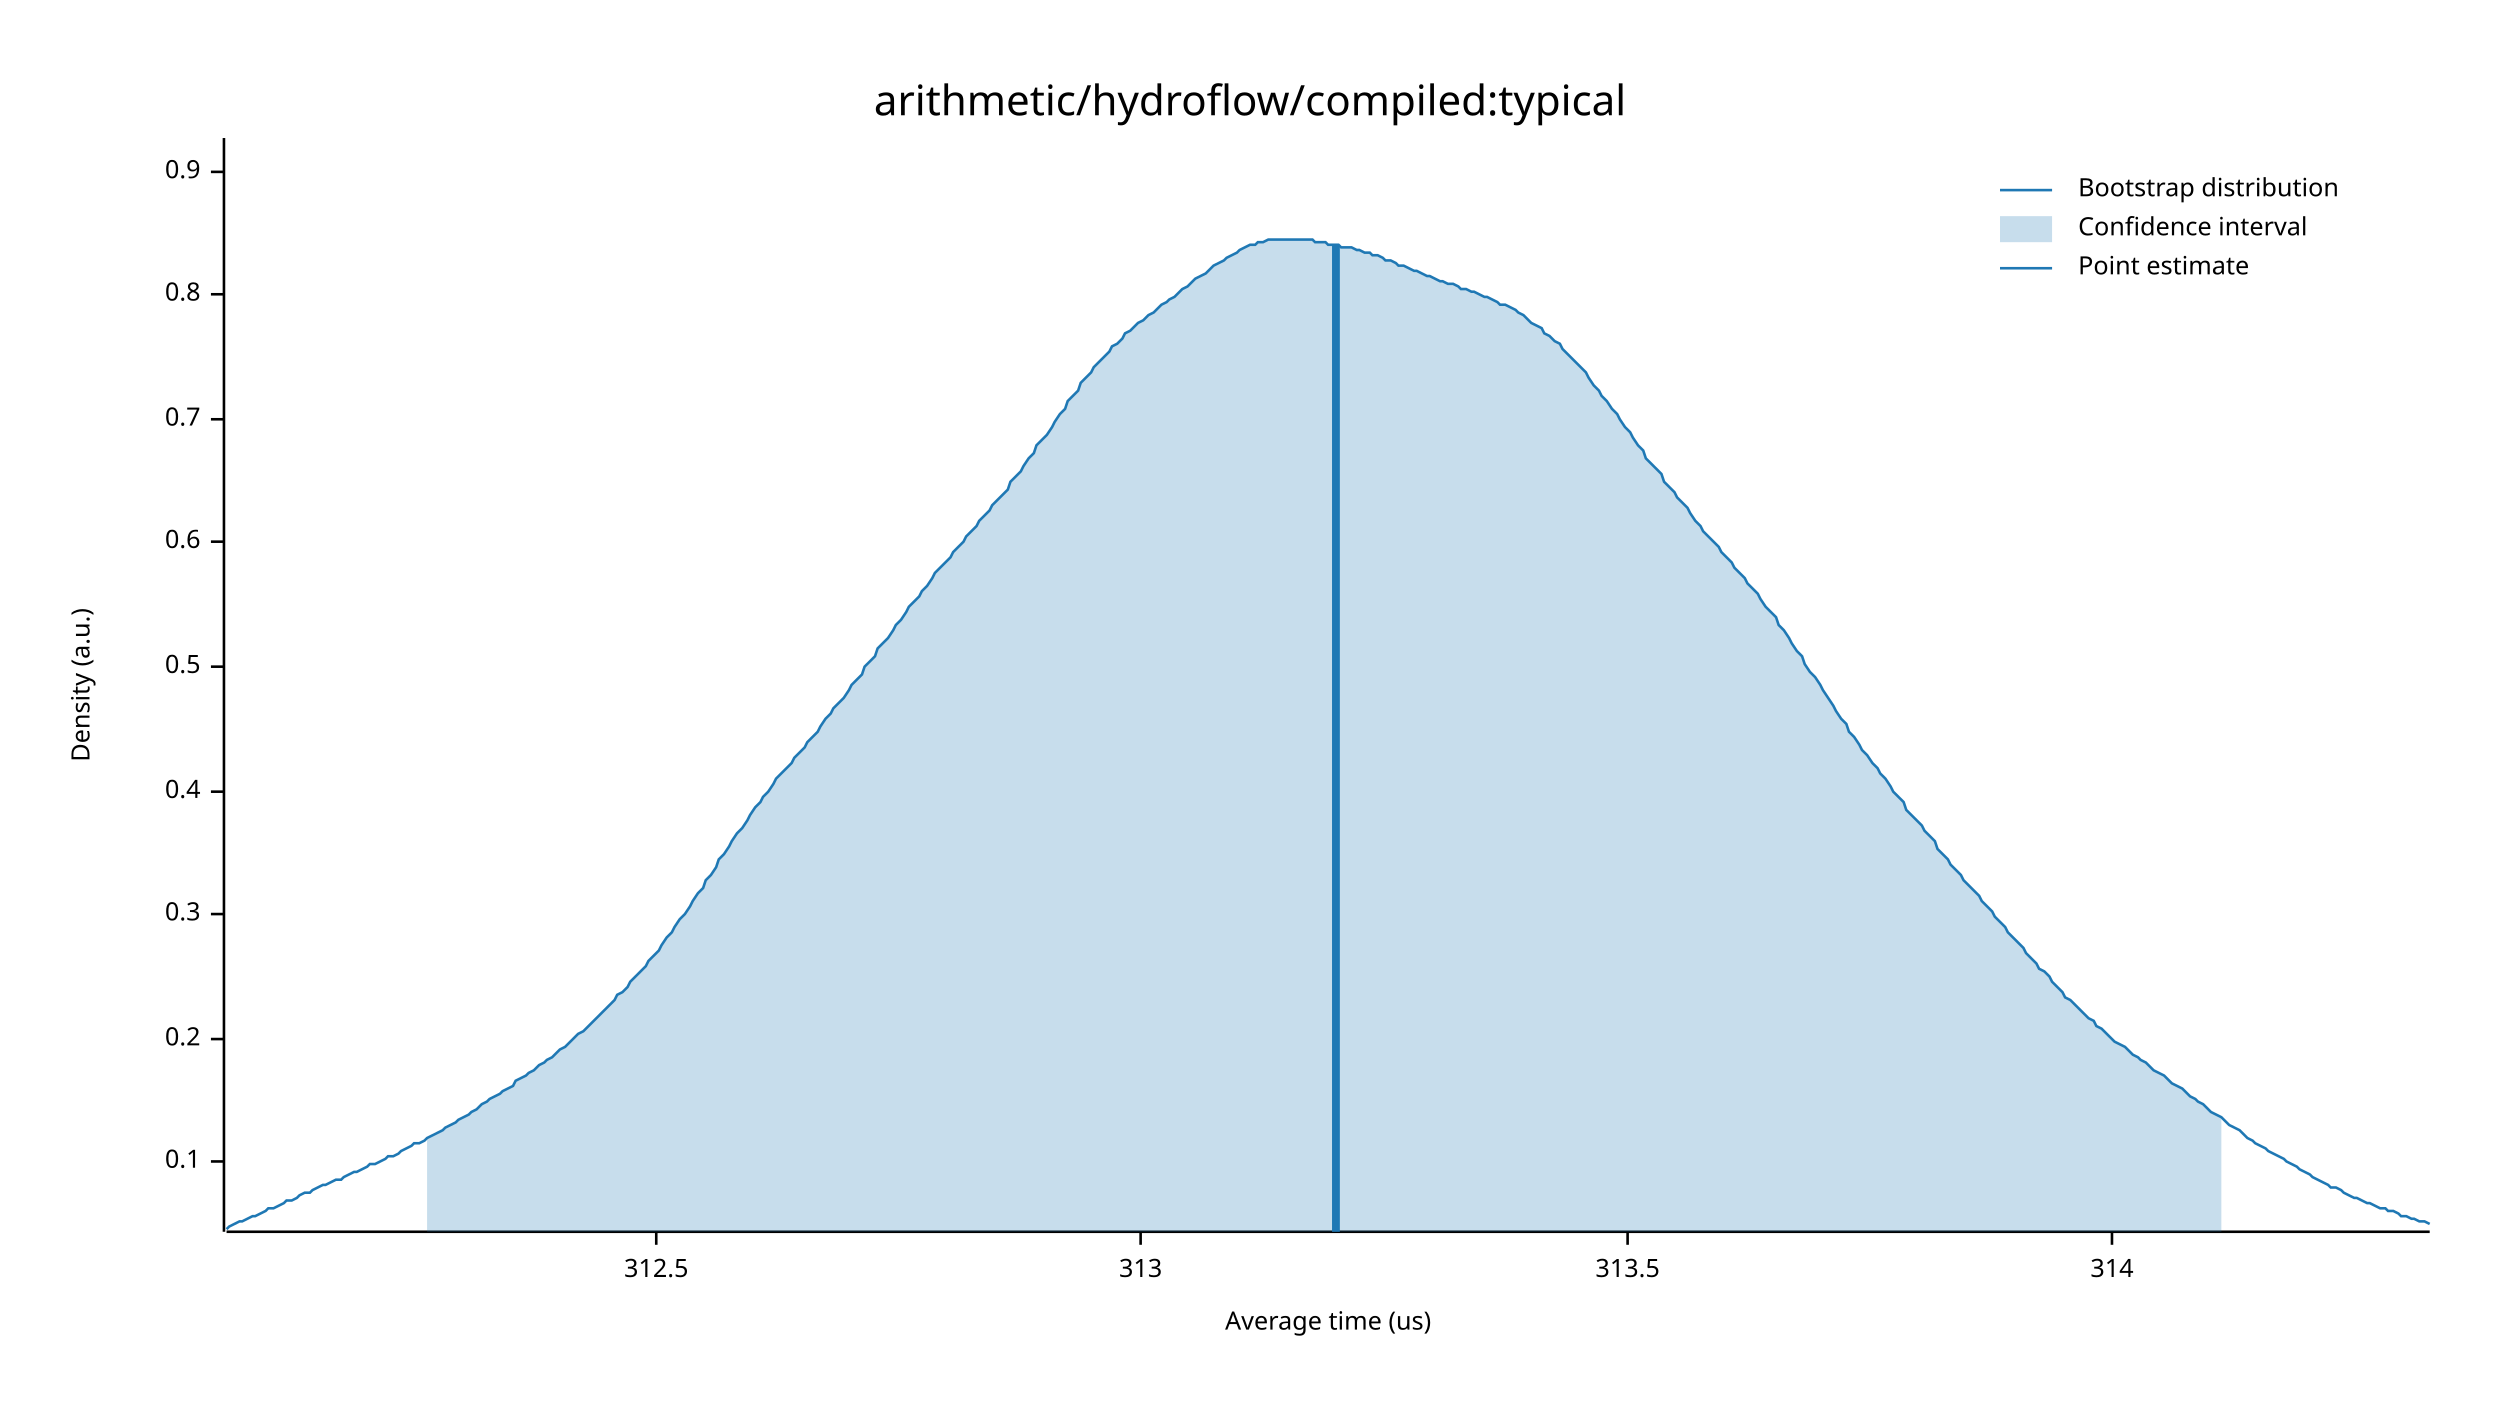
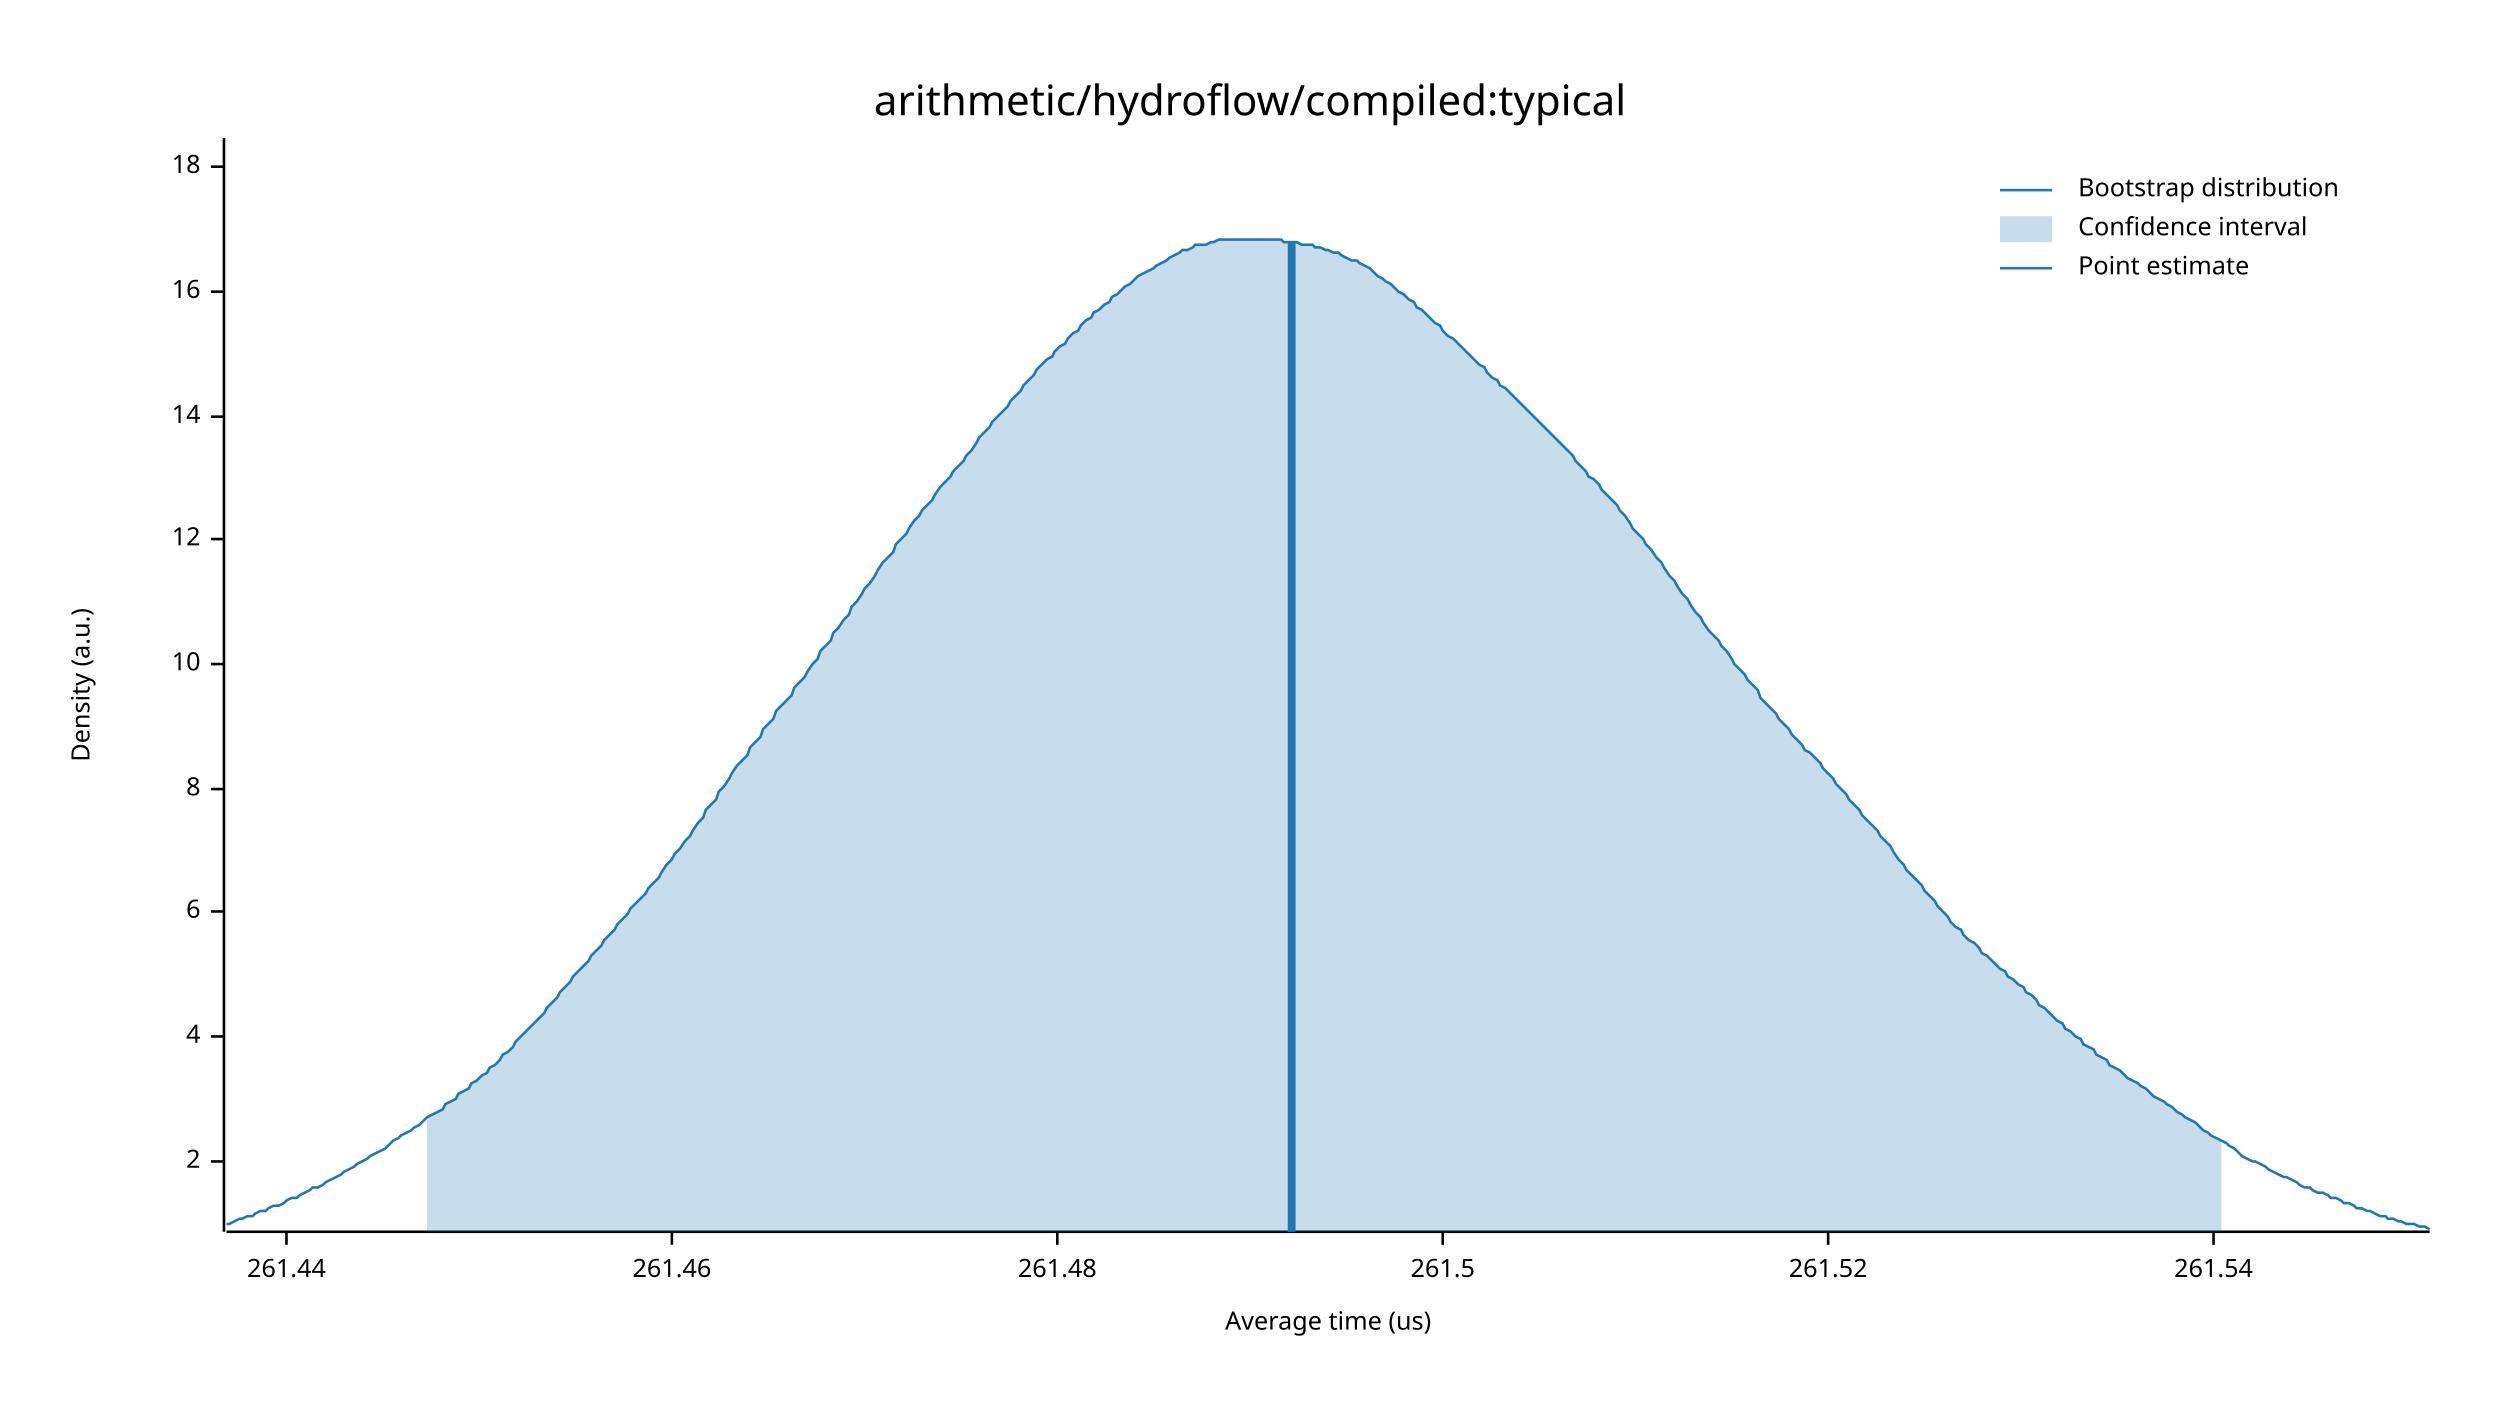
<svg xmlns="http://www.w3.org/2000/svg" width="960" height="540" viewBox="0 0 960 540">
  <text x="480" y="32" dy="0.76em" text-anchor="middle" font-family="sans-serif" font-size="16.129" opacity="1" fill="#000000">
arithmetic/hydroflow/compiled:typical
</text>
  <text x="27" y="263" dy="0.76em" text-anchor="middle" font-family="sans-serif" font-size="9.677" opacity="1" fill="#000000" transform="rotate(270, 27, 263)">
Density (a.u.)
</text>
  <text x="510" y="513" dy="-0.5ex" text-anchor="middle" font-family="sans-serif" font-size="9.677" opacity="1" fill="#000000">
Average time (us)
</text>
  <polyline fill="none" opacity="1" stroke="#000000" stroke-width="1" points="86,53 86,473 " />
  <text x="77" y="446" dy="0.5ex" text-anchor="end" font-family="sans-serif" font-size="9.677" opacity="1" fill="#000000">
- 0.1
+ 2
</text>
  <polyline fill="none" opacity="1" stroke="#000000" stroke-width="1" points="81,446 86,446 " />
-   <text x="77" y="399" dy="0.5ex" text-anchor="end" font-family="sans-serif" font-size="9.677" opacity="1" fill="#000000">
- 0.2
+   <text x="77" y="398" dy="0.5ex" text-anchor="end" font-family="sans-serif" font-size="9.677" opacity="1" fill="#000000">
+ 4
</text>
-   <polyline fill="none" opacity="1" stroke="#000000" stroke-width="1" points="81,399 86,399 " />
-   <text x="77" y="351" dy="0.5ex" text-anchor="end" font-family="sans-serif" font-size="9.677" opacity="1" fill="#000000">
- 0.3
+   <polyline fill="none" opacity="1" stroke="#000000" stroke-width="1" points="81,398 86,398 " />
+   <text x="77" y="350" dy="0.5ex" text-anchor="end" font-family="sans-serif" font-size="9.677" opacity="1" fill="#000000">
+ 6
</text>
-   <polyline fill="none" opacity="1" stroke="#000000" stroke-width="1" points="81,351 86,351 " />
-   <text x="77" y="304" dy="0.5ex" text-anchor="end" font-family="sans-serif" font-size="9.677" opacity="1" fill="#000000">
- 0.4
+   <polyline fill="none" opacity="1" stroke="#000000" stroke-width="1" points="81,350 86,350 " />
+   <text x="77" y="303" dy="0.5ex" text-anchor="end" font-family="sans-serif" font-size="9.677" opacity="1" fill="#000000">
+ 8
</text>
-   <polyline fill="none" opacity="1" stroke="#000000" stroke-width="1" points="81,304 86,304 " />
-   <text x="77" y="256" dy="0.5ex" text-anchor="end" font-family="sans-serif" font-size="9.677" opacity="1" fill="#000000">
- 0.5
+   <polyline fill="none" opacity="1" stroke="#000000" stroke-width="1" points="81,303 86,303 " />
+   <text x="77" y="255" dy="0.5ex" text-anchor="end" font-family="sans-serif" font-size="9.677" opacity="1" fill="#000000">
+ 10
</text>
-   <polyline fill="none" opacity="1" stroke="#000000" stroke-width="1" points="81,256 86,256 " />
-   <text x="77" y="208" dy="0.5ex" text-anchor="end" font-family="sans-serif" font-size="9.677" opacity="1" fill="#000000">
- 0.6
+   <polyline fill="none" opacity="1" stroke="#000000" stroke-width="1" points="81,255 86,255 " />
+   <text x="77" y="207" dy="0.5ex" text-anchor="end" font-family="sans-serif" font-size="9.677" opacity="1" fill="#000000">
+ 12
</text>
-   <polyline fill="none" opacity="1" stroke="#000000" stroke-width="1" points="81,208 86,208 " />
-   <text x="77" y="161" dy="0.5ex" text-anchor="end" font-family="sans-serif" font-size="9.677" opacity="1" fill="#000000">
- 0.7
+   <polyline fill="none" opacity="1" stroke="#000000" stroke-width="1" points="81,207 86,207 " />
+   <text x="77" y="160" dy="0.5ex" text-anchor="end" font-family="sans-serif" font-size="9.677" opacity="1" fill="#000000">
+ 14
</text>
-   <polyline fill="none" opacity="1" stroke="#000000" stroke-width="1" points="81,161 86,161 " />
-   <text x="77" y="113" dy="0.5ex" text-anchor="end" font-family="sans-serif" font-size="9.677" opacity="1" fill="#000000">
- 0.8
+   <polyline fill="none" opacity="1" stroke="#000000" stroke-width="1" points="81,160 86,160 " />
+   <text x="77" y="112" dy="0.5ex" text-anchor="end" font-family="sans-serif" font-size="9.677" opacity="1" fill="#000000">
+ 16
</text>
-   <polyline fill="none" opacity="1" stroke="#000000" stroke-width="1" points="81,113 86,113 " />
-   <text x="77" y="66" dy="0.5ex" text-anchor="end" font-family="sans-serif" font-size="9.677" opacity="1" fill="#000000">
- 0.9
+   <polyline fill="none" opacity="1" stroke="#000000" stroke-width="1" points="81,112 86,112 " />
+   <text x="77" y="64" dy="0.5ex" text-anchor="end" font-family="sans-serif" font-size="9.677" opacity="1" fill="#000000">
+ 18
</text>
-   <polyline fill="none" opacity="1" stroke="#000000" stroke-width="1" points="81,66 86,66 " />
+   <polyline fill="none" opacity="1" stroke="#000000" stroke-width="1" points="81,64 86,64 " />
  <polyline fill="none" opacity="1" stroke="#000000" stroke-width="1" points="87,473 933,473 " />
-   <text x="252" y="483" dy="0.76em" text-anchor="middle" font-family="sans-serif" font-size="9.677" opacity="1" fill="#000000">
- 312.5
+   <text x="110" y="483" dy="0.76em" text-anchor="middle" font-family="sans-serif" font-size="9.677" opacity="1" fill="#000000">
+ 261.44
</text>
-   <polyline fill="none" opacity="1" stroke="#000000" stroke-width="1" points="252,473 252,478 " />
-   <text x="438" y="483" dy="0.76em" text-anchor="middle" font-family="sans-serif" font-size="9.677" opacity="1" fill="#000000">
- 313
+   <polyline fill="none" opacity="1" stroke="#000000" stroke-width="1" points="110,473 110,478 " />
+   <text x="258" y="483" dy="0.76em" text-anchor="middle" font-family="sans-serif" font-size="9.677" opacity="1" fill="#000000">
+ 261.46
</text>
-   <polyline fill="none" opacity="1" stroke="#000000" stroke-width="1" points="438,473 438,478 " />
-   <text x="625" y="483" dy="0.76em" text-anchor="middle" font-family="sans-serif" font-size="9.677" opacity="1" fill="#000000">
- 313.5
+   <polyline fill="none" opacity="1" stroke="#000000" stroke-width="1" points="258,473 258,478 " />
+   <text x="406" y="483" dy="0.76em" text-anchor="middle" font-family="sans-serif" font-size="9.677" opacity="1" fill="#000000">
+ 261.48
</text>
-   <polyline fill="none" opacity="1" stroke="#000000" stroke-width="1" points="625,473 625,478 " />
-   <text x="811" y="483" dy="0.76em" text-anchor="middle" font-family="sans-serif" font-size="9.677" opacity="1" fill="#000000">
- 314
+   <polyline fill="none" opacity="1" stroke="#000000" stroke-width="1" points="406,473 406,478 " />
+   <text x="554" y="483" dy="0.76em" text-anchor="middle" font-family="sans-serif" font-size="9.677" opacity="1" fill="#000000">
+ 261.5
</text>
-   <polyline fill="none" opacity="1" stroke="#000000" stroke-width="1" points="811,473 811,478 " />
-   <polyline fill="none" opacity="1" stroke="#1F78B4" stroke-width="1" points="87,472 88,471 90,470 92,469 93,469 95,468 97,467 98,467 100,466 102,465 103,464 105,464 107,463 109,462 110,461 112,461 114,460 115,459 117,458 119,458 120,457 122,456 124,455 125,455 127,454 129,453 131,453 132,452 134,451 136,450 137,450 139,449 141,448 142,447 144,447 146,446 148,445 149,444 151,444 153,443 154,442 156,441 158,440 159,439 161,439 163,438 164,437 166,436 168,435 170,434 171,433 173,432 175,431 176,430 178,429 180,428 181,427 183,426 185,424 187,423 188,422 190,421 192,420 193,419 195,418 197,417 198,415 200,414 202,413 203,412 205,411 207,409 209,408 210,407 212,406 214,404 215,403 217,402 219,400 220,399 222,397 224,396 226,394 227,393 229,391 231,389 232,388 234,386 236,384 237,382 239,381 241,379 242,377 244,375 246,373 248,371 249,369 251,367 253,365 254,363 256,360 258,358 259,356 261,353 263,351 265,348 266,346 268,343 270,341 271,338 273,336 275,333 276,330 278,328 280,325 281,323 283,320 285,318 287,315 288,313 290,310 292,308 293,306 295,304 297,301 298,299 300,297 302,295 304,293 305,291 307,289 309,287 310,285 312,283 314,281 315,279 317,276 319,274 320,272 322,270 324,268 326,265 327,263 329,261 331,259 332,256 334,254 336,252 337,249 339,247 341,245 343,242 344,240 346,238 348,235 349,233 351,231 353,229 354,227 356,225 358,222 359,220 361,218 363,216 365,214 366,212 368,210 370,208 371,206 373,204 375,202 376,200 378,198 380,196 381,194 383,192 385,190 387,188 388,185 390,183 392,181 393,179 395,176 397,174 398,171 400,169 402,167 404,164 405,162 407,159 409,157 410,154 412,152 414,150 415,147 417,145 419,143 420,141 422,139 424,137 426,135 427,133 429,132 431,130 432,128 434,127 436,125 437,124 439,123 441,121 443,120 444,119 446,117 448,116 449,115 451,114 453,112 454,111 456,110 458,108 459,107 461,106 463,105 465,103 466,102 468,101 470,100 471,99 473,98 475,97 476,96 478,95 480,94 482,94 483,93 485,93 487,92 488,92 490,92 492,92 493,92 495,92 497,92 498,92 500,92 502,92 504,92 505,93 507,93 509,93 510,94 512,94 514,94 515,95 517,95 519,95 521,96 522,96 524,97 526,97 527,98 529,98 531,99 532,100 534,100 536,101 537,102 539,102 541,103 543,104 544,104 546,105 548,106 549,106 551,107 553,108 554,108 556,109 558,109 560,110 561,111 563,111 565,112 566,112 568,113 570,114 571,114 573,115 575,116 576,117 578,117 580,118 582,119 583,120 585,121 587,123 588,124 590,125 592,126 593,128 595,129 597,131 599,132 600,134 602,136 604,138 605,139 607,141 609,143 610,145 612,148 614,150 615,152 617,154 619,157 621,159 622,161 624,164 626,166 627,168 629,171 631,173 632,176 634,178 636,180 638,182 639,185 641,187 643,189 644,191 646,193 648,195 649,197 651,200 653,202 654,204 656,206 658,208 660,210 661,212 663,214 665,216 666,218 668,220 670,222 671,224 673,226 675,228 676,230 678,233 680,235 682,237 683,240 685,242 687,245 688,247 690,250 692,252 693,255 695,258 697,260 699,263 700,265 702,268 704,271 705,273 707,276 709,278 710,281 712,283 714,286 715,288 717,290 719,293 721,295 722,297 724,299 726,302 727,304 729,306 731,308 732,311 734,313 736,315 738,317 739,319 741,321 743,323 744,326 746,328 748,330 749,332 751,334 753,336 754,338 756,340 758,342 760,344 761,346 763,348 765,350 766,352 768,354 770,356 771,358 773,360 775,362 777,364 778,366 780,368 782,370 783,372 785,373 787,375 788,377 790,379 792,381 793,383 795,384 797,386 799,388 800,389 802,391 804,392 805,394 807,395 809,397 810,398 812,400 814,401 816,402 817,403 819,405 821,406 822,407 824,408 826,410 827,411 829,412 831,413 832,414 834,416 836,417 838,418 839,419 841,421 843,422 844,423 846,424 848,426 849,427 851,428 853,429 855,431 856,432 858,433 860,434 861,435 863,437 865,438 866,439 868,440 870,441 871,442 873,443 875,444 877,445 878,446 880,447 882,448 883,449 885,450 887,451 888,452 890,453 892,454 894,455 895,456 897,456 899,457 900,458 902,459 904,460 905,460 907,461 909,462 910,462 912,463 914,464 916,464 917,465 919,465 921,466 922,467 924,467 926,468 927,468 929,469 931,469 933,470 " />
-   <polygon opacity="0.25" fill="#1F78B4" points="164,437 166,436 168,435 170,434 171,433 173,432 175,431 176,430 178,429 180,428 181,427 183,426 185,424 187,423 188,422 190,421 192,420 193,419 195,418 197,417 198,415 200,414 202,413 203,412 205,411 207,409 209,408 210,407 212,406 214,404 215,403 217,402 219,400 220,399 222,397 224,396 226,394 227,393 229,391 231,389 232,388 234,386 236,384 237,382 239,381 241,379 242,377 244,375 246,373 248,371 249,369 251,367 253,365 254,363 256,360 258,358 259,356 261,353 263,351 265,348 266,346 268,343 270,341 271,338 273,336 275,333 276,330 278,328 280,325 281,323 283,320 285,318 287,315 288,313 290,310 292,308 293,306 295,304 297,301 298,299 300,297 302,295 304,293 305,291 307,289 309,287 310,285 312,283 314,281 315,279 317,276 319,274 320,272 322,270 324,268 326,265 327,263 329,261 331,259 332,256 334,254 336,252 337,249 339,247 341,245 343,242 344,240 346,238 348,235 349,233 351,231 353,229 354,227 356,225 358,222 359,220 361,218 363,216 365,214 366,212 368,210 370,208 371,206 373,204 375,202 376,200 378,198 380,196 381,194 383,192 385,190 387,188 388,185 390,183 392,181 393,179 395,176 397,174 398,171 400,169 402,167 404,164 405,162 407,159 409,157 410,154 412,152 414,150 415,147 417,145 419,143 420,141 422,139 424,137 426,135 427,133 429,132 431,130 432,128 434,127 436,125 437,124 439,123 441,121 443,120 444,119 446,117 448,116 449,115 451,114 453,112 454,111 456,110 458,108 459,107 461,106 463,105 465,103 466,102 468,101 470,100 471,99 473,98 475,97 476,96 478,95 480,94 482,94 483,93 485,93 487,92 488,92 490,92 492,92 493,92 495,92 497,92 498,92 500,92 502,92 504,92 505,93 507,93 509,93 510,94 512,94 514,94 515,95 517,95 519,95 521,96 522,96 524,97 526,97 527,98 529,98 531,99 532,100 534,100 536,101 537,102 539,102 541,103 543,104 544,104 546,105 548,106 549,106 551,107 553,108 554,108 556,109 558,109 560,110 561,111 563,111 565,112 566,112 568,113 570,114 571,114 573,115 575,116 576,117 578,117 580,118 582,119 583,120 585,121 587,123 588,124 590,125 592,126 593,128 595,129 597,131 599,132 600,134 602,136 604,138 605,139 607,141 609,143 610,145 612,148 614,150 615,152 617,154 619,157 621,159 622,161 624,164 626,166 627,168 629,171 631,173 632,176 634,178 636,180 638,182 639,185 641,187 643,189 644,191 646,193 648,195 649,197 651,200 653,202 654,204 656,206 658,208 660,210 661,212 663,214 665,216 666,218 668,220 670,222 671,224 673,226 675,228 676,230 678,233 680,235 682,237 683,240 685,242 687,245 688,247 690,250 692,252 693,255 695,258 697,260 699,263 700,265 702,268 704,271 705,273 707,276 709,278 710,281 712,283 714,286 715,288 717,290 719,293 721,295 722,297 724,299 726,302 727,304 729,306 731,308 732,311 734,313 736,315 738,317 739,319 741,321 743,323 744,326 746,328 748,330 749,332 751,334 753,336 754,338 756,340 758,342 760,344 761,346 763,348 765,350 766,352 768,354 770,356 771,358 773,360 775,362 777,364 778,366 780,368 782,370 783,372 785,373 787,375 788,377 790,379 792,381 793,383 795,384 797,386 799,388 800,389 802,391 804,392 805,394 807,395 809,397 810,398 812,400 814,401 816,402 817,403 819,405 821,406 822,407 824,408 826,410 827,411 829,412 831,413 832,414 834,416 836,417 838,418 839,419 841,421 843,422 844,423 846,424 848,426 849,427 851,428 853,429 853,473 164,473 " />
-   <polyline fill="none" opacity="1" stroke="#1F78B4" stroke-width="3" points="513,473 513,94 " />
+   <polyline fill="none" opacity="1" stroke="#000000" stroke-width="1" points="554,473 554,478 " />
+   <text x="702" y="483" dy="0.76em" text-anchor="middle" font-family="sans-serif" font-size="9.677" opacity="1" fill="#000000">
+ 261.52
+ </text>
+   <polyline fill="none" opacity="1" stroke="#000000" stroke-width="1" points="702,473 702,478 " />
+   <text x="850" y="483" dy="0.76em" text-anchor="middle" font-family="sans-serif" font-size="9.677" opacity="1" fill="#000000">
+ 261.54
+ </text>
+   <polyline fill="none" opacity="1" stroke="#000000" stroke-width="1" points="850,473 850,478 " />
+   <polyline fill="none" opacity="1" stroke="#1F78B4" stroke-width="1" points="87,470 88,470 90,469 92,468 93,468 95,467 97,467 98,466 100,465 102,465 103,464 105,463 107,463 109,462 110,461 112,460 114,460 115,459 117,458 119,457 120,456 122,456 124,455 125,454 127,453 129,452 131,451 132,450 134,449 136,448 137,447 139,446 141,445 142,444 144,443 146,442 148,441 149,440 151,438 153,437 154,436 156,435 158,434 159,433 161,432 163,430 164,429 166,428 168,427 170,426 171,424 173,423 175,422 176,420 178,419 180,418 181,416 183,415 185,413 187,412 188,410 190,409 192,407 193,405 195,404 197,402 198,400 200,398 202,396 203,395 205,393 207,391 209,389 210,387 212,385 214,383 215,381 217,379 219,377 220,375 222,373 224,371 226,369 227,367 229,365 231,363 232,361 234,359 236,357 237,355 239,353 241,351 242,349 244,347 246,345 248,343 249,341 251,339 253,337 254,335 256,332 258,330 259,328 261,326 263,323 265,321 266,319 268,316 270,314 271,311 273,309 275,307 276,304 278,302 280,299 281,297 283,294 285,292 287,290 288,287 290,285 292,283 293,280 295,278 297,276 298,273 300,271 302,269 304,267 305,264 307,262 309,260 310,258 312,255 314,253 315,250 317,248 319,246 320,243 322,241 324,238 326,236 327,233 329,231 331,228 332,226 334,224 336,221 337,219 339,216 341,214 343,212 344,209 346,207 348,205 349,203 351,200 353,198 354,196 356,194 358,192 359,190 361,187 363,185 365,183 366,181 368,179 370,177 371,175 373,173 375,170 376,168 378,166 380,164 381,162 383,160 385,158 387,156 388,154 390,152 392,150 393,148 395,146 397,144 398,142 400,140 402,138 404,137 405,135 407,133 409,132 410,130 412,128 414,127 415,125 417,123 419,122 420,120 422,119 424,117 426,116 427,114 429,113 431,111 432,110 434,109 436,107 437,106 439,105 441,104 443,103 444,102 446,101 448,100 449,99 451,98 453,97 454,96 456,96 458,95 459,94 461,94 463,94 465,93 466,93 468,92 470,92 471,92 473,92 475,92 476,92 478,92 480,92 482,92 483,92 485,92 487,92 488,92 490,92 492,92 493,93 495,93 497,93 498,93 500,94 502,94 504,94 505,95 507,95 509,96 510,96 512,97 514,97 515,98 517,99 519,100 521,100 522,101 524,102 526,103 527,104 529,106 531,107 532,108 534,109 536,111 537,112 539,113 541,115 543,116 544,118 546,119 548,121 549,122 551,124 553,125 554,127 556,129 558,130 560,132 561,133 563,135 565,137 566,138 568,140 570,141 571,143 573,145 575,146 576,148 578,149 580,151 582,153 583,154 585,156 587,158 588,159 590,161 592,163 593,164 595,166 597,168 599,170 600,171 602,173 604,175 605,177 607,179 609,181 610,183 612,184 614,186 615,188 617,190 619,192 621,194 622,196 624,198 626,201 627,203 629,205 631,207 632,209 634,211 636,214 638,216 639,218 641,221 643,223 644,225 646,228 648,230 649,232 651,235 653,237 654,239 656,242 658,244 660,246 661,248 663,250 665,253 666,255 668,257 670,259 671,261 673,263 675,265 676,268 678,270 680,272 682,274 683,276 685,278 687,280 688,282 690,284 692,286 693,288 695,289 697,291 699,293 700,295 702,297 704,299 705,301 707,303 709,305 710,307 712,309 714,311 715,313 717,315 719,317 721,319 722,321 724,323 726,325 727,327 729,330 731,332 732,334 734,336 736,338 738,340 739,342 741,344 743,346 744,348 746,350 748,352 749,354 751,356 753,357 754,359 756,361 758,362 760,364 761,366 763,367 765,369 766,370 768,372 770,373 771,375 773,376 775,378 777,379 778,381 780,382 782,384 783,386 785,387 787,389 788,390 790,392 792,393 793,395 795,396 797,398 799,399 800,401 802,402 804,403 805,405 807,406 809,407 810,409 812,410 814,411 816,413 817,414 819,415 821,416 822,417 824,418 826,420 827,421 829,422 831,423 832,424 834,425 836,427 838,428 839,429 841,430 843,431 844,432 846,434 848,435 849,436 851,437 853,438 855,439 856,440 858,441 860,443 861,444 863,445 865,446 866,446 868,447 870,448 871,449 873,450 875,451 877,452 878,452 880,453 882,454 883,455 885,456 887,456 888,457 890,458 892,458 894,459 895,460 897,460 899,461 900,462 902,462 904,463 905,464 907,464 909,465 910,465 912,466 914,467 916,467 917,468 919,468 921,469 922,469 924,470 926,470 927,470 929,471 931,471 933,472 " />
+   <polygon opacity="0.25" fill="#1F78B4" points="164,429 166,428 168,427 170,426 171,424 173,423 175,422 176,420 178,419 180,418 181,416 183,415 185,413 187,412 188,410 190,409 192,407 193,405 195,404 197,402 198,400 200,398 202,396 203,395 205,393 207,391 209,389 210,387 212,385 214,383 215,381 217,379 219,377 220,375 222,373 224,371 226,369 227,367 229,365 231,363 232,361 234,359 236,357 237,355 239,353 241,351 242,349 244,347 246,345 248,343 249,341 251,339 253,337 254,335 256,332 258,330 259,328 261,326 263,323 265,321 266,319 268,316 270,314 271,311 273,309 275,307 276,304 278,302 280,299 281,297 283,294 285,292 287,290 288,287 290,285 292,283 293,280 295,278 297,276 298,273 300,271 302,269 304,267 305,264 307,262 309,260 310,258 312,255 314,253 315,250 317,248 319,246 320,243 322,241 324,238 326,236 327,233 329,231 331,228 332,226 334,224 336,221 337,219 339,216 341,214 343,212 344,209 346,207 348,205 349,203 351,200 353,198 354,196 356,194 358,192 359,190 361,187 363,185 365,183 366,181 368,179 370,177 371,175 373,173 375,170 376,168 378,166 380,164 381,162 383,160 385,158 387,156 388,154 390,152 392,150 393,148 395,146 397,144 398,142 400,140 402,138 404,137 405,135 407,133 409,132 410,130 412,128 414,127 415,125 417,123 419,122 420,120 422,119 424,117 426,116 427,114 429,113 431,111 432,110 434,109 436,107 437,106 439,105 441,104 443,103 444,102 446,101 448,100 449,99 451,98 453,97 454,96 456,96 458,95 459,94 461,94 463,94 465,93 466,93 468,92 470,92 471,92 473,92 475,92 476,92 478,92 480,92 482,92 483,92 485,92 487,92 488,92 490,92 492,92 493,93 495,93 497,93 498,93 500,94 502,94 504,94 505,95 507,95 509,96 510,96 512,97 514,97 515,98 517,99 519,100 521,100 522,101 524,102 526,103 527,104 529,106 531,107 532,108 534,109 536,111 537,112 539,113 541,115 543,116 544,118 546,119 548,121 549,122 551,124 553,125 554,127 556,129 558,130 560,132 561,133 563,135 565,137 566,138 568,140 570,141 571,143 573,145 575,146 576,148 578,149 580,151 582,153 583,154 585,156 587,158 588,159 590,161 592,163 593,164 595,166 597,168 599,170 600,171 602,173 604,175 605,177 607,179 609,181 610,183 612,184 614,186 615,188 617,190 619,192 621,194 622,196 624,198 626,201 627,203 629,205 631,207 632,209 634,211 636,214 638,216 639,218 641,221 643,223 644,225 646,228 648,230 649,232 651,235 653,237 654,239 656,242 658,244 660,246 661,248 663,250 665,253 666,255 668,257 670,259 671,261 673,263 675,265 676,268 678,270 680,272 682,274 683,276 685,278 687,280 688,282 690,284 692,286 693,288 695,289 697,291 699,293 700,295 702,297 704,299 705,301 707,303 709,305 710,307 712,309 714,311 715,313 717,315 719,317 721,319 722,321 724,323 726,325 727,327 729,330 731,332 732,334 734,336 736,338 738,340 739,342 741,344 743,346 744,348 746,350 748,352 749,354 751,356 753,357 754,359 756,361 758,362 760,364 761,366 763,367 765,369 766,370 768,372 770,373 771,375 773,376 775,378 777,379 778,381 780,382 782,384 783,386 785,387 787,389 788,390 790,392 792,393 793,395 795,396 797,398 799,399 800,401 802,402 804,403 805,405 807,406 809,407 810,409 812,410 814,411 816,413 817,414 819,415 821,416 822,417 824,418 826,420 827,421 829,422 831,423 832,424 834,425 836,427 838,428 839,429 841,430 843,431 844,432 846,434 848,435 849,436 851,437 853,438 853,473 164,473 " />
+   <polyline fill="none" opacity="1" stroke="#1F78B4" stroke-width="3" points="496,473 496,93 " />
  <text x="798" y="68" dy="0.76em" text-anchor="start" font-family="sans-serif" font-size="9.677" opacity="1" fill="#000000">
Bootstrap distribution
</text>
  <text x="798" y="83" dy="0.76em" text-anchor="start" font-family="sans-serif" font-size="9.677" opacity="1" fill="#000000">
Confidence interval
</text>
  <text x="798" y="98" dy="0.76em" text-anchor="start" font-family="sans-serif" font-size="9.677" opacity="1" fill="#000000">
Point estimate
</text>
  <polyline fill="none" opacity="1" stroke="#1F78B4" stroke-width="1" points="768,73 788,73 " />
  <rect x="768" y="83" width="20" height="10" opacity="0.25" fill="#1F78B4" stroke="none" />
  <polyline fill="none" opacity="1" stroke="#1F78B4" stroke-width="1" points="768,103 788,103 " />
</svg>
